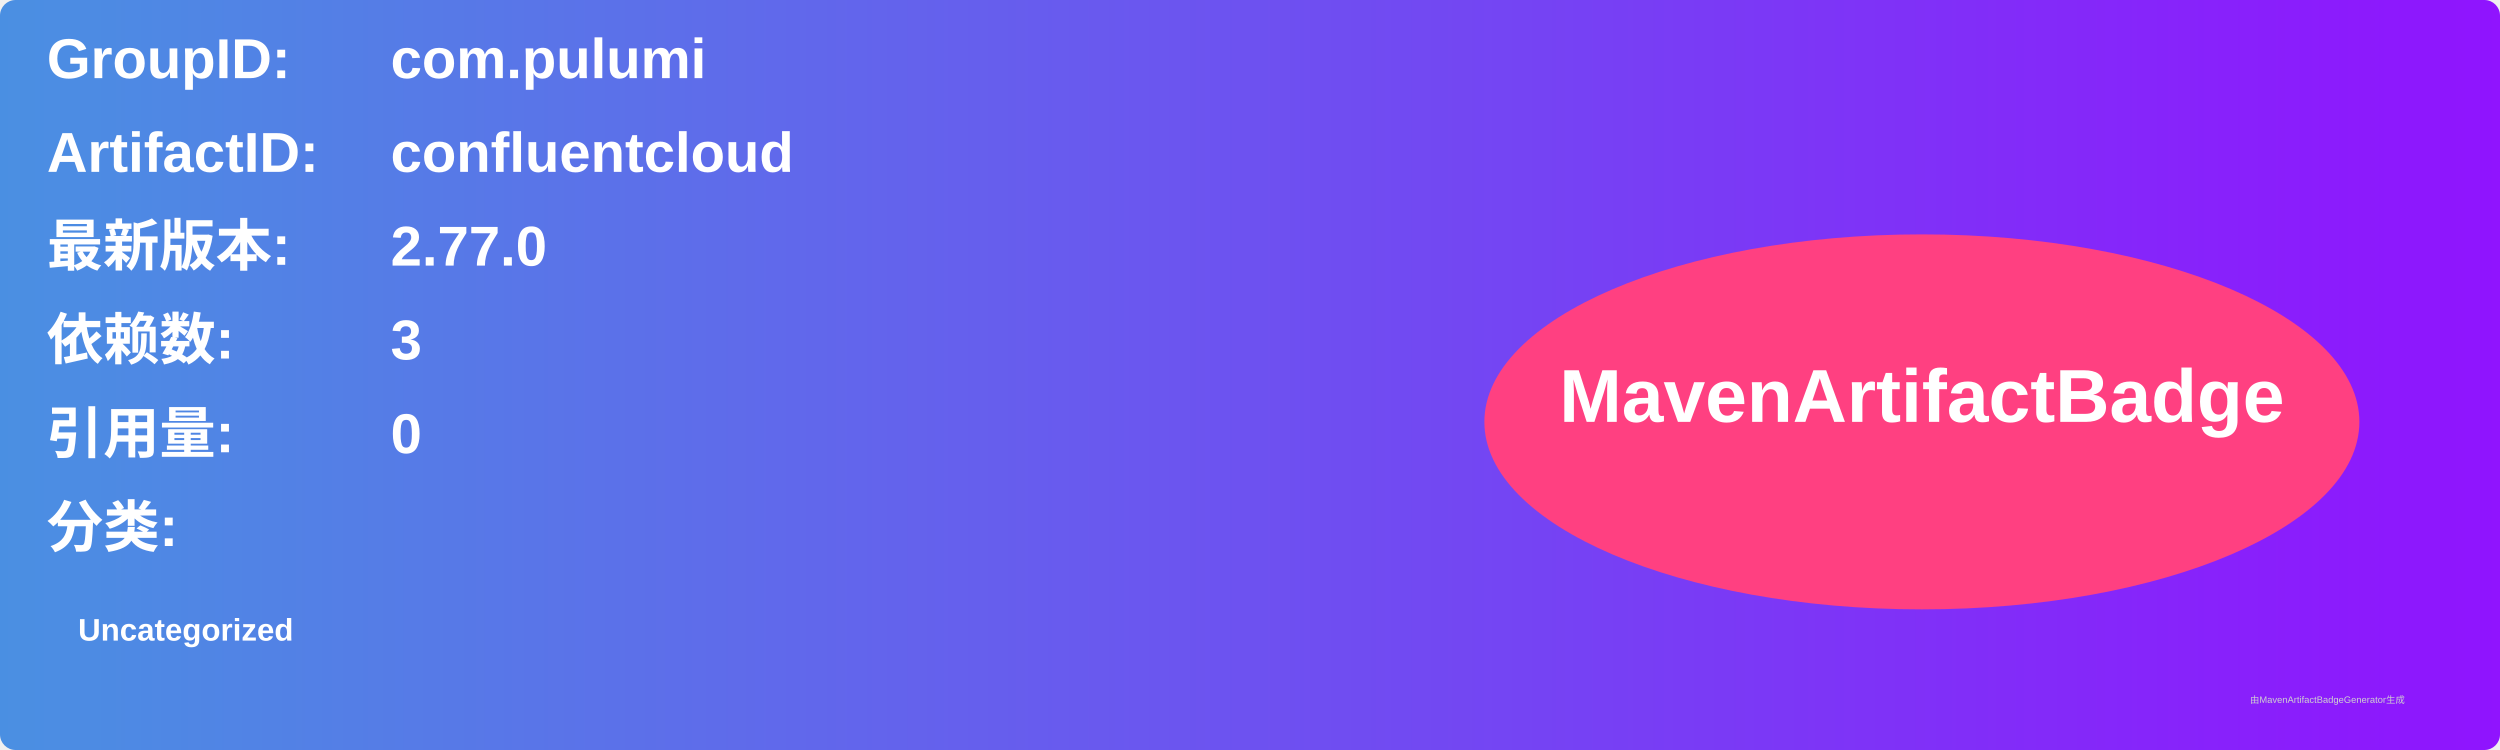
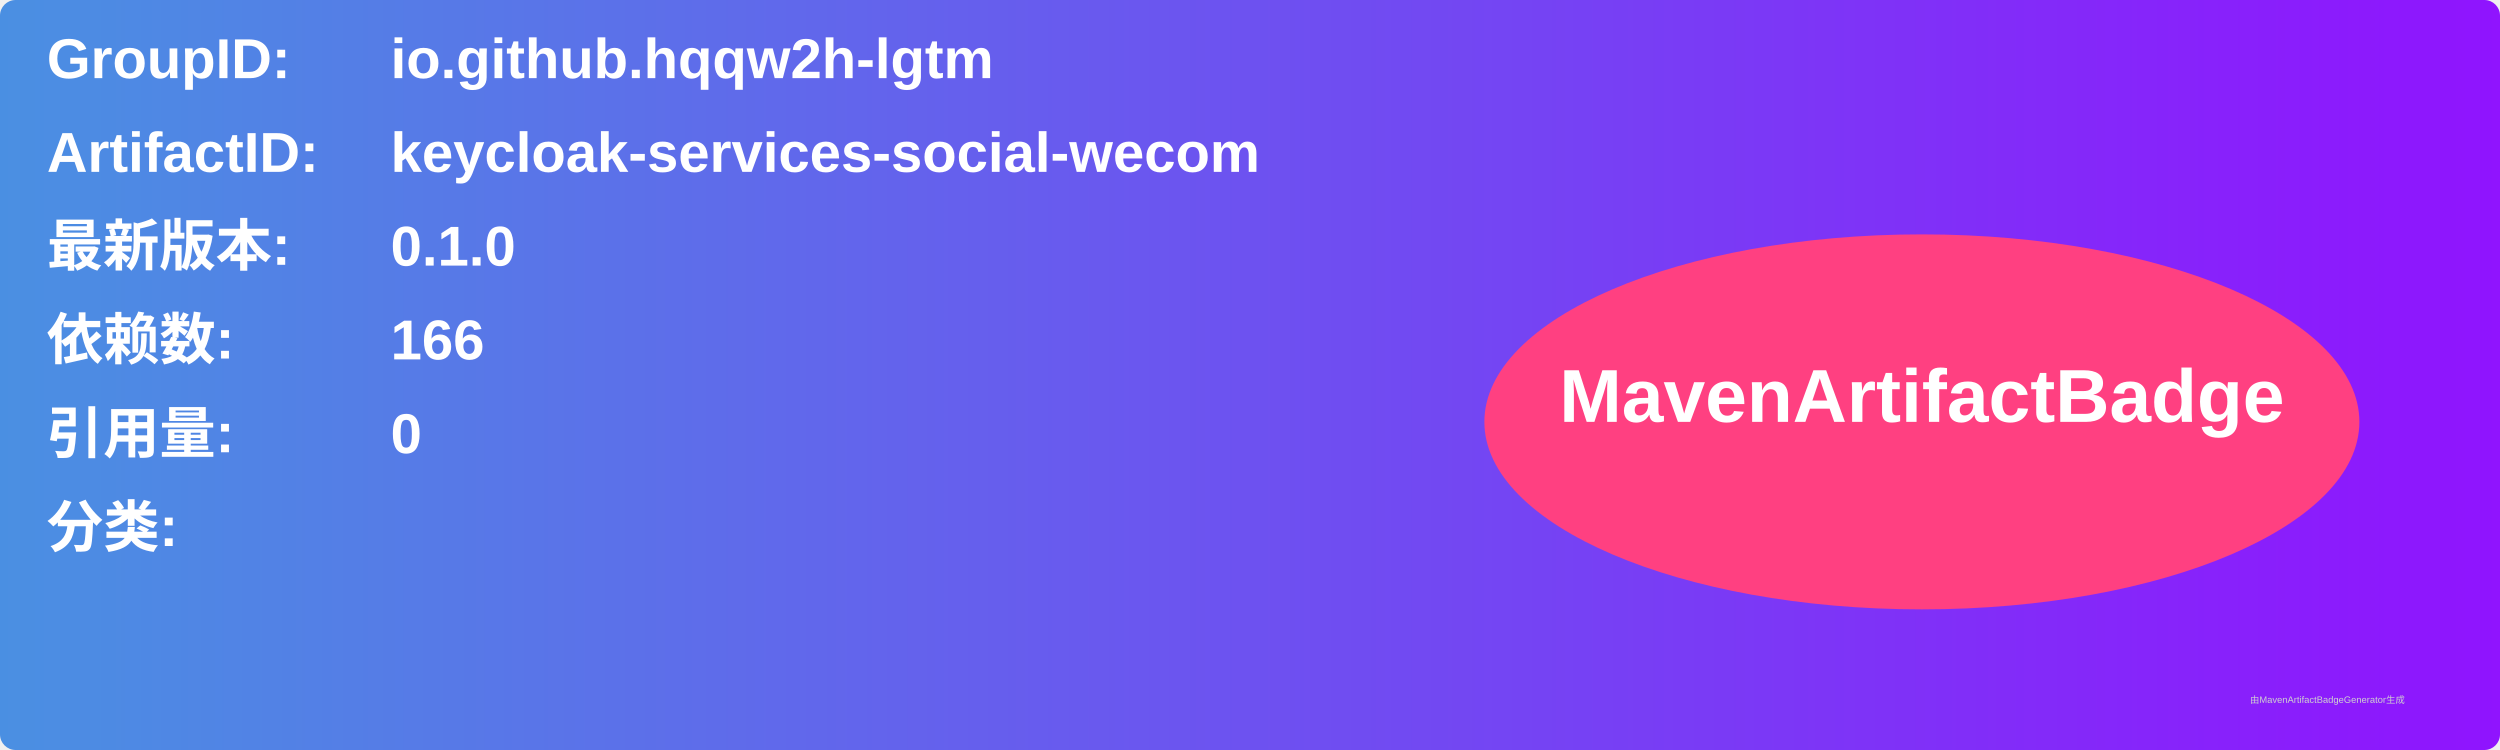
<svg xmlns="http://www.w3.org/2000/svg" width="800" height="240" viewBox="0 0 800 240">
  <linearGradient id="grad" x1="0%" y1="0%" x2="100%" y2="0%">
    <stop offset="0%" stop-color="#4a90e2" />
    <stop offset="100%" stop-color="#9013fe" />
  </linearGradient>
  <rect width="100%" height="100%" rx="5" ry="5" fill="url(#grad)" />
  <g transform="translate(15, 15)">
    <text x="0" y="10" font-family="Arial" font-size="18" fill="white" font-weight="bold" width="260">GroupID:</text>
-     <text x="110" y="10" font-family="Arial" font-size="18" fill="white" font-weight="bold" width="460">com.pulumi</text>
+     <text x="110" y="10" font-family="Arial" font-size="18" fill="white" font-weight="bold" width="460">io.github.hqqw2h-lgtm</text>
    <text x="0" y="40" font-family="Arial" font-size="18" fill="white" font-weight="bold" width="260">ArtifactID:</text>
-     <text x="110" y="40" font-family="Arial" font-size="18" fill="white" font-weight="bold" width="460">confluentcloud</text>
+     <text x="110" y="40" font-family="Arial" font-size="18" fill="white" font-weight="bold" width="460">keycloak-services-social-wecom</text>
    <text x="0" y="70" font-family="Arial" font-size="18" fill="white" font-weight="bold">最新版本:</text>
    <text x="110" y="70" font-family="Arial" font-size="18" fill="white" font-weight="bold">
-       <tspan font-weight="bold">2.77.0</tspan>
+       <tspan font-weight="bold">0.1.0</tspan>
    </text>
    <text x="0" y="100" font-family="Arial" font-size="18" fill="white" font-weight="bold">依赖数: </text>
    <text x="110" y="100" font-family="Arial" font-size="18" fill="white">
-       <tspan font-weight="bold">3</tspan>
+       <tspan font-weight="bold">166</tspan>
    </text>
    <text x="0" y="130" font-family="Arial" font-size="18" fill="white" font-weight="bold">引用量: </text>
    <text x="110" y="130" font-family="Arial" font-size="18" fill="white">
      <tspan font-weight="bold">0</tspan>
    </text>
    <text x="0" y="160" font-family="Arial" font-size="18" fill="white" font-weight="bold">分类:</text>
    <text x="10" y="190" font-family="Arial" font-size="10" fill="white">
-       <tspan font-weight="bold">Uncategorized</tspan>
+       <tspan font-weight="bold" />
    </text>
    <ellipse cx="600" cy="120" rx="140" ry="60" fill="#ff4081" />
    <text x="600" y="120" text-anchor="middle" font-family="Arial" font-size="24" fill="white" font-weight="bold">MavenArtifactBadge</text>
  </g>
  <text x="720" y="225" font-family="Arial" font-size="3" fill="#d0d0d0">由MavenArtifactBadgeGenerator生成</text>
</svg>
